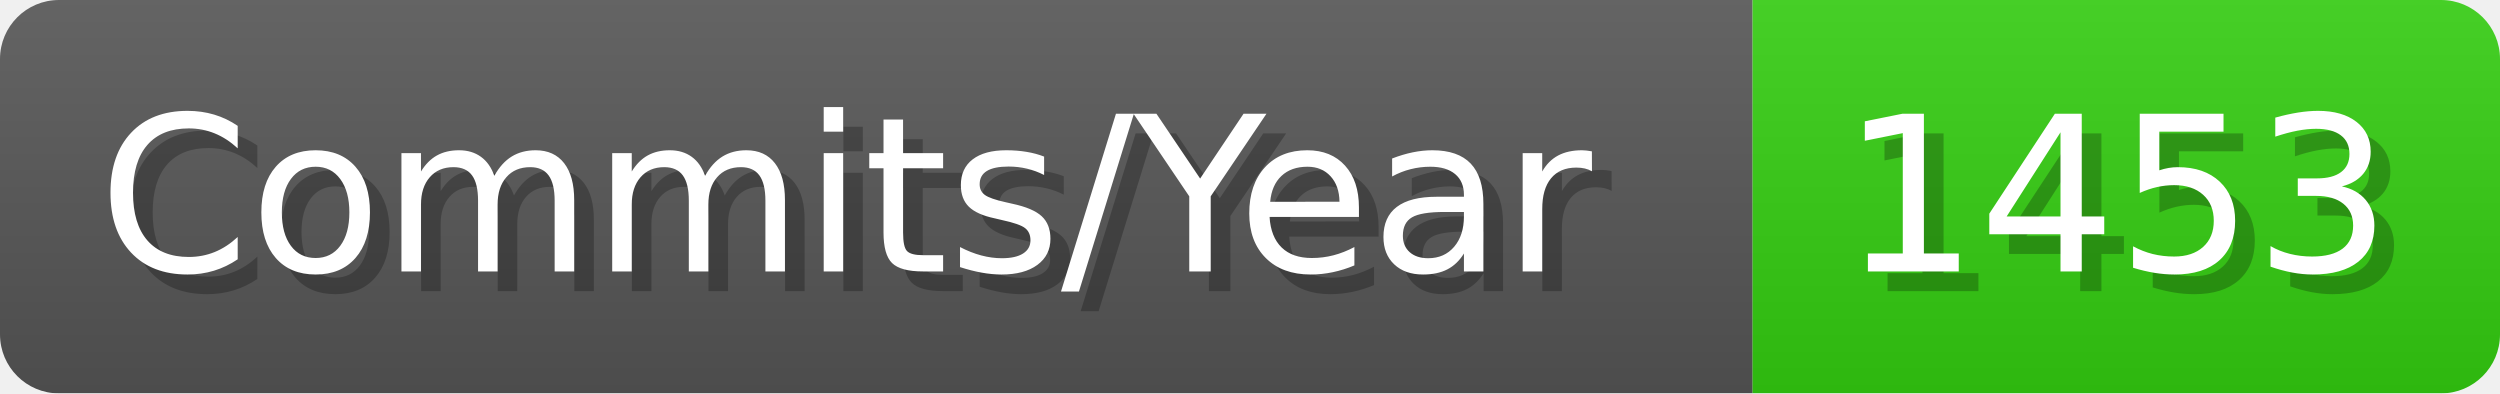
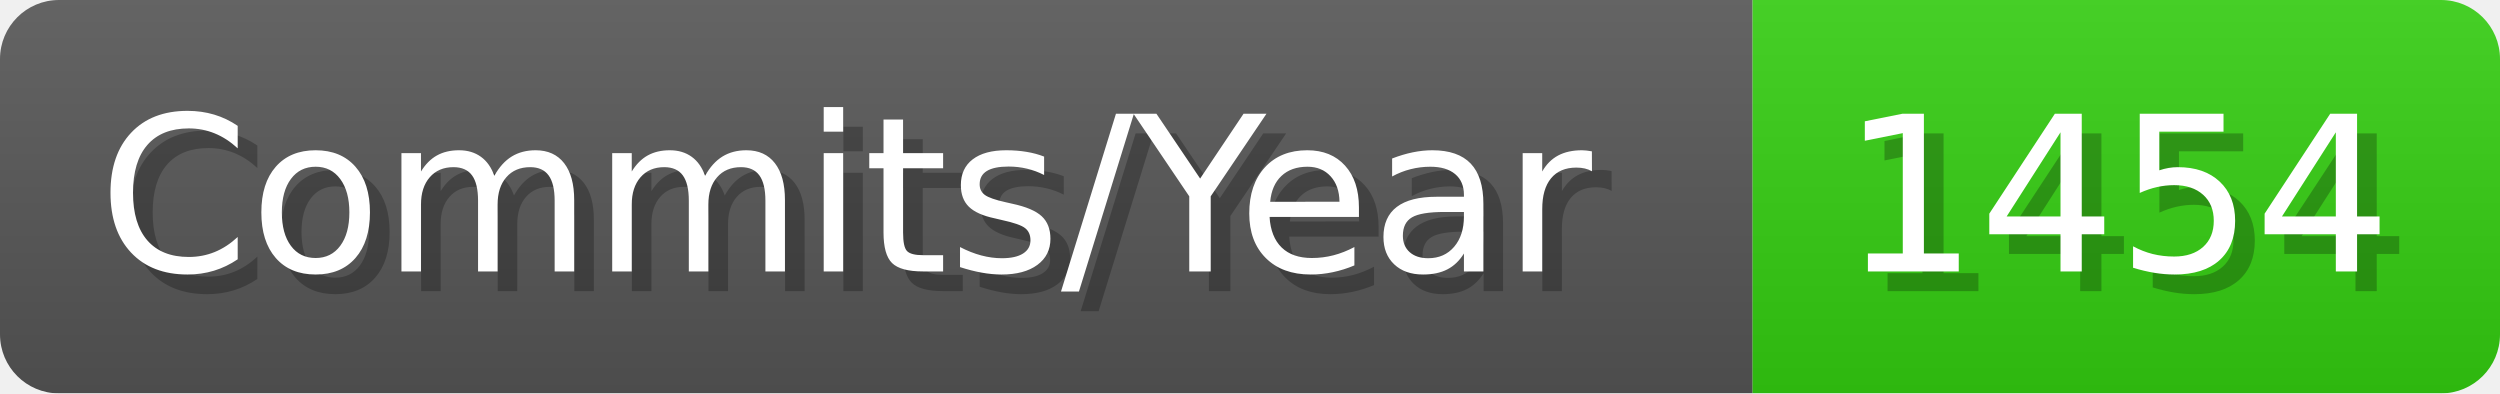
- <svg xmlns="http://www.w3.org/2000/svg" width="127.1" height="20" viewBox="0 0 1271 200" role="img" aria-label="Commits/Year: 1453">
+ <svg xmlns="http://www.w3.org/2000/svg" width="127.1" height="20" viewBox="0 0 1271 200" role="img" aria-label="Commits/Year: 1454">
  <linearGradient id="aUPdi" x2="0" y2="100%">
    <stop offset="0" stop-opacity=".1" stop-color="#EEE" />
    <stop offset="1" stop-opacity=".1" />
  </linearGradient>
  <mask id="WfAiQ">
    <rect width="1271" height="200" rx="30" fill="#FFF" />
  </mask>
  <g mask="url(#WfAiQ)">
    <rect width="891" height="200" fill="#555" />
    <rect width="380" height="200" fill="#3C1" x="891" />
    <rect width="1271" height="200" fill="url(#aUPdi)" />
  </g>
  <g aria-hidden="true" fill="#fff" text-anchor="start" font-family="Verdana,DejaVu Sans,sans-serif" font-size="110">
    <text x="60" y="148" textLength="791" fill="#000" opacity="0.25">Commits/Year</text>
    <text x="50" y="138" textLength="791">Commits/Year</text>
-     <text x="946" y="148" textLength="280" fill="#000" opacity="0.25">1453</text>
-     <text x="936" y="138" textLength="280">1453</text>
+     <text x="946" y="148" textLength="280" fill="#000" opacity="0.25">1454</text>
+     <text x="936" y="138" textLength="280">1454</text>
  </g>
</svg>
